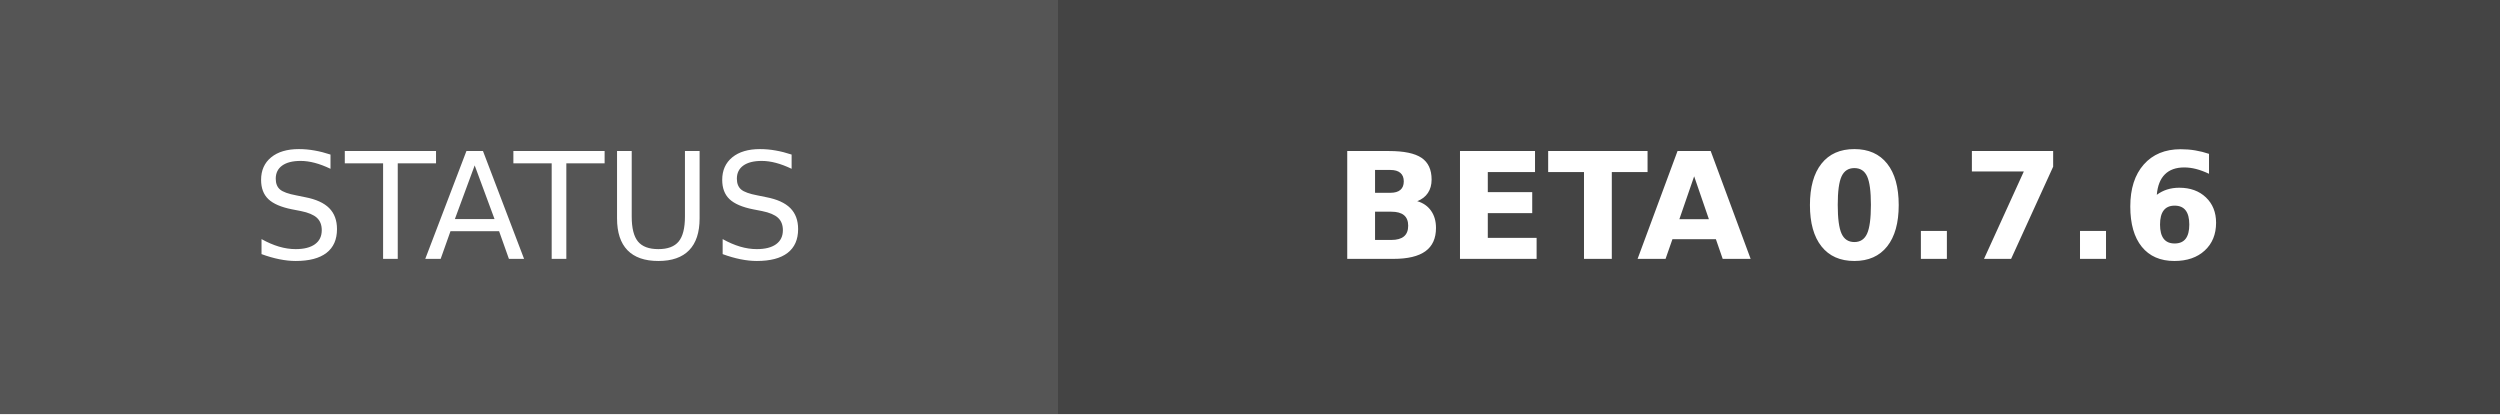
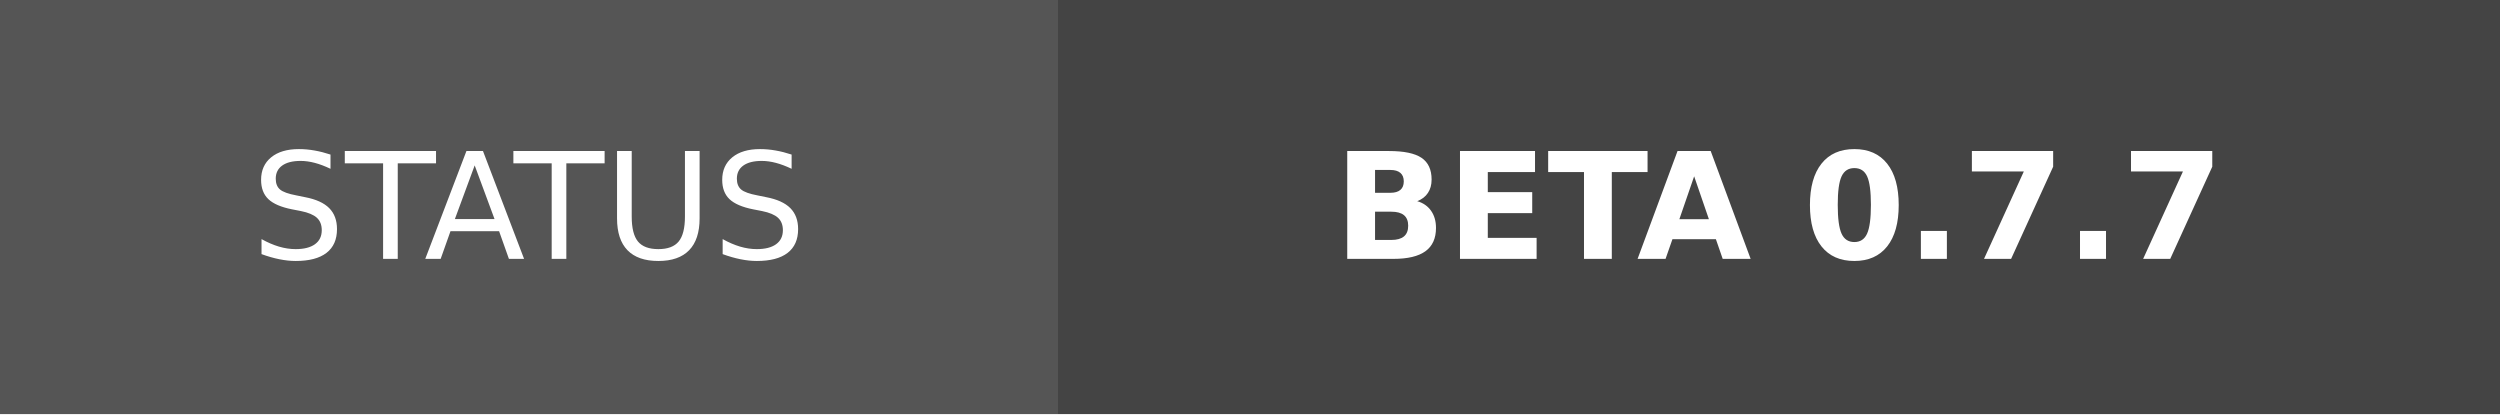
- <svg xmlns="http://www.w3.org/2000/svg" width="169" height="28" role="img" aria-label="STATUS: BETA 0.7.6">
+ <svg xmlns="http://www.w3.org/2000/svg" width="169" height="28" role="img" aria-label="STATUS: BETA 0.7.7">
  <g shape-rendering="crispEdges">
    <rect width="71.5" height="28" fill="#555" />
    <rect x="71.5" width="97.5" height="28" fill="#444444" />
  </g>
  <g fill="#fff" text-anchor="middle" font-family="Verdana,Geneva,DejaVu Sans,sans-serif" text-rendering="geometricPrecision" font-size="100">
    <text transform="scale(.1)" x="357.5" y="175" textLength="475">STATUS</text>
-     <text transform="scale(.1)" x="1202.5" y="175" textLength="735" font-weight="bold">BETA 0.7.6</text>
+     <text transform="scale(.1)" x="1202.5" y="175" textLength="735" font-weight="bold">BETA 0.7.7</text>
  </g>
</svg>
